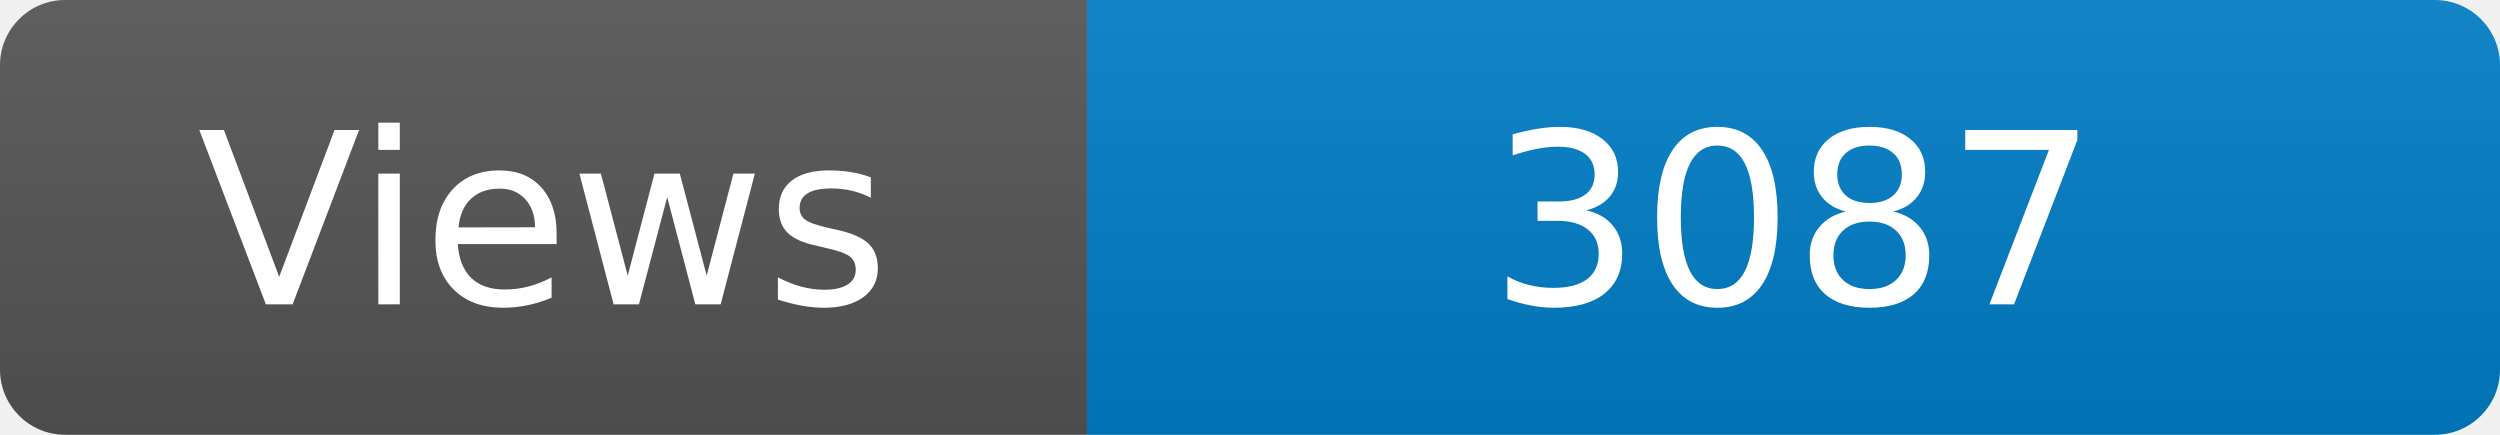
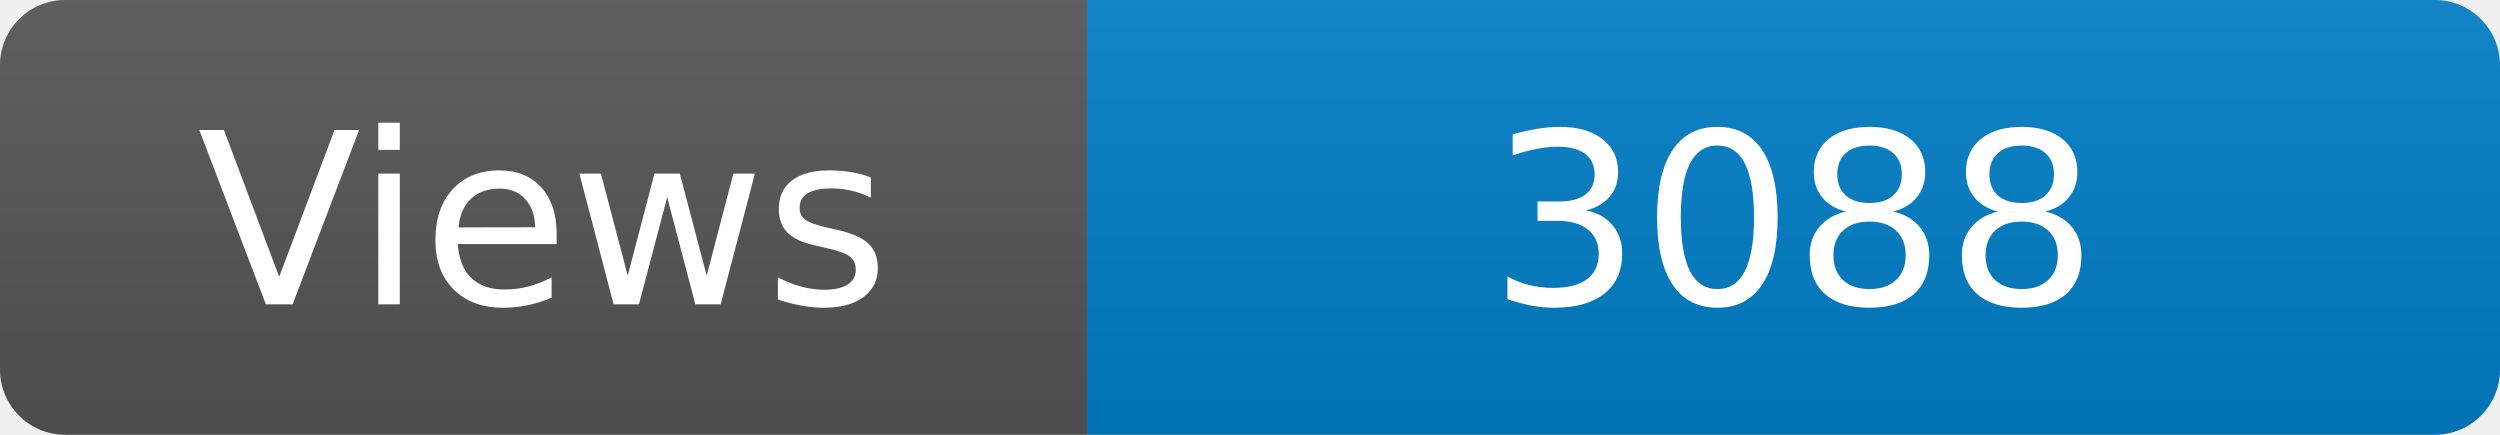
<svg xmlns="http://www.w3.org/2000/svg" width="115" height="20" role="img" aria-label="Maintained?: yes">
  <linearGradient id="s" x2="0" y2="100%">
    <stop offset="0" stop-color="#bbb" stop-opacity=".1" />
    <stop offset="1" stop-opacity=".1" />
  </linearGradient>
  <clipPath id="r">
    <rect width="115" height="20" rx="3" fill="#fff" />
  </clipPath>
  <g clip-path="url(#r)">
    <rect width="50" height="20" fill="#555" />
    <rect x="50" width="160" height="20" fill="#007ec6" />
    <rect width="115" height="20" fill="url(#s)" />
  </g>
  <g fill="#fff" text-anchor="middle" font-family="Verdana,Geneva,DejaVu Sans,sans-serif" font-size="110">
    <text x="250" y="140" transform="scale(.1)" fill="#fff">Views</text>
-     <text x="825" y="140" transform="scale(.1)" fill="#fff">3087</text>
+     <text x="825" y="140" transform="scale(.1)" fill="#fff">3088</text>
  </g>
</svg>
